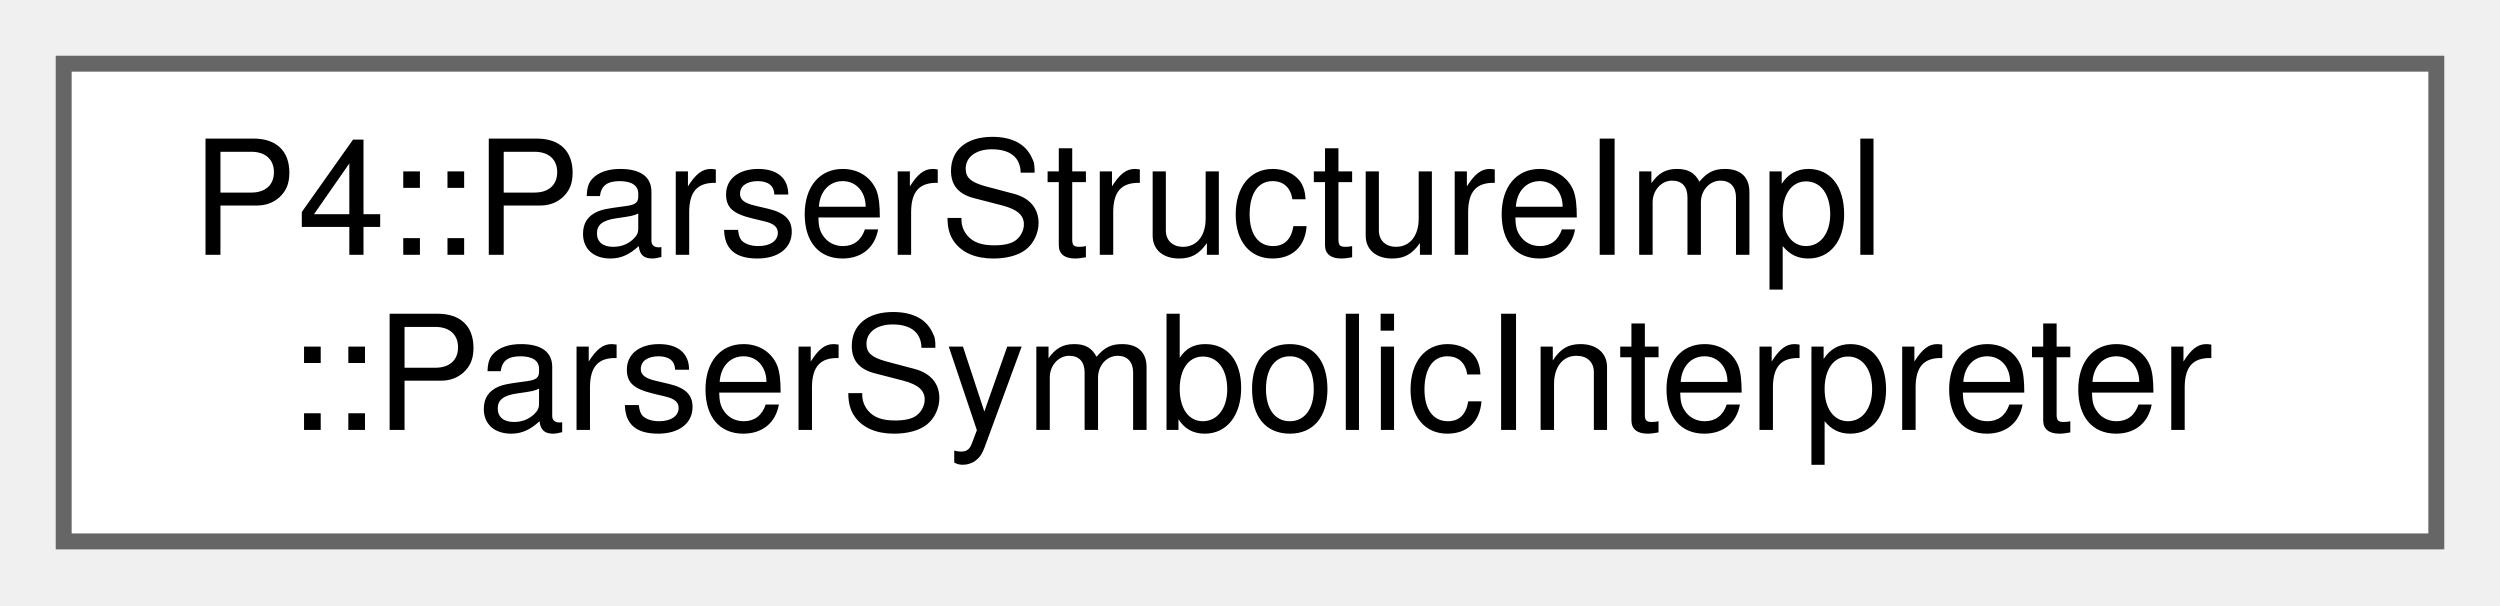
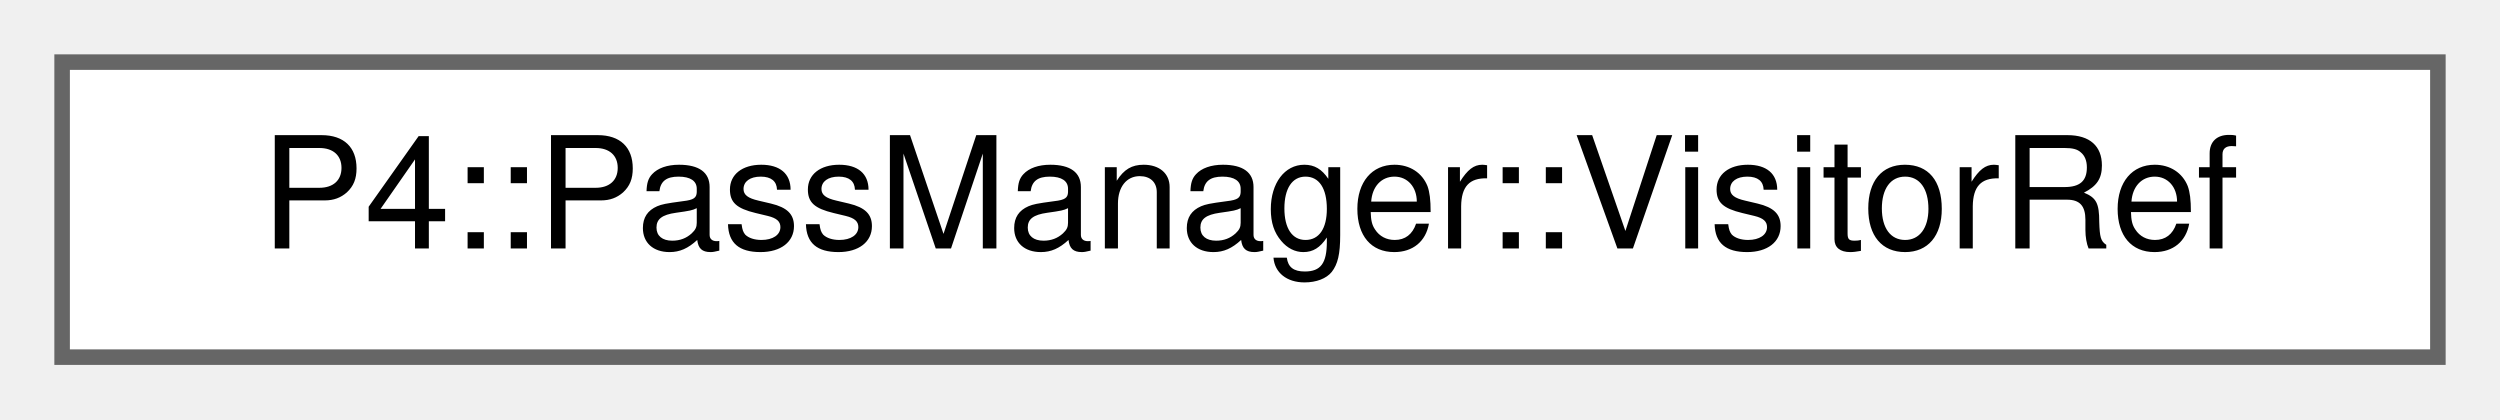
- <svg xmlns="http://www.w3.org/2000/svg" xmlns:xlink="http://www.w3.org/1999/xlink" width="157pt" height="38pt" viewBox="0.00 0.00 157.00 38.00">
-   <g id="graph0" class="graph" transform="scale(1 1) rotate(0) translate(4 34)">
+ <svg xmlns="http://www.w3.org/2000/svg" xmlns:xlink="http://www.w3.org/1999/xlink" width="161pt" height="27pt" viewBox="0.00 0.00 161.00 27.00">
+   <g id="graph0" class="graph" transform="scale(1 1) rotate(0) translate(4 23)">
    <g id="Node000000" class="node">
      <g id="a_Node000000">
-         <a xlink:href="class_p4_1_1_parser_structure_impl_1_1_parser_symbolic_interpreter.html" target="_top" xlink:title=" ">
-           <polygon fill="white" stroke="#666666" points="149,-30 0,-30 0,0 149,0 149,-30" />
-           <text text-anchor="start" x="8" y="-18" font-family="Helvetica,sans-Serif" font-size="10.00">P4::ParserStructureImpl</text>
-           <text text-anchor="middle" x="74.5" y="-7" font-family="Helvetica,sans-Serif" font-size="10.00">::ParserSymbolicInterpreter</text>
+         <a xlink:href="class_p4_1_1_pass_manager_1_1_visitor_ref.html" target="_top" xlink:title=" ">
+           <polygon fill="white" stroke="#666666" points="153,-19 0,-19 0,0 153,0 153,-19" />
+           <text text-anchor="middle" x="76.5" y="-7" font-family="Helvetica,sans-Serif" font-size="10.00">P4::PassManager::VisitorRef</text>
        </a>
      </g>
    </g>
  </g>
</svg>
